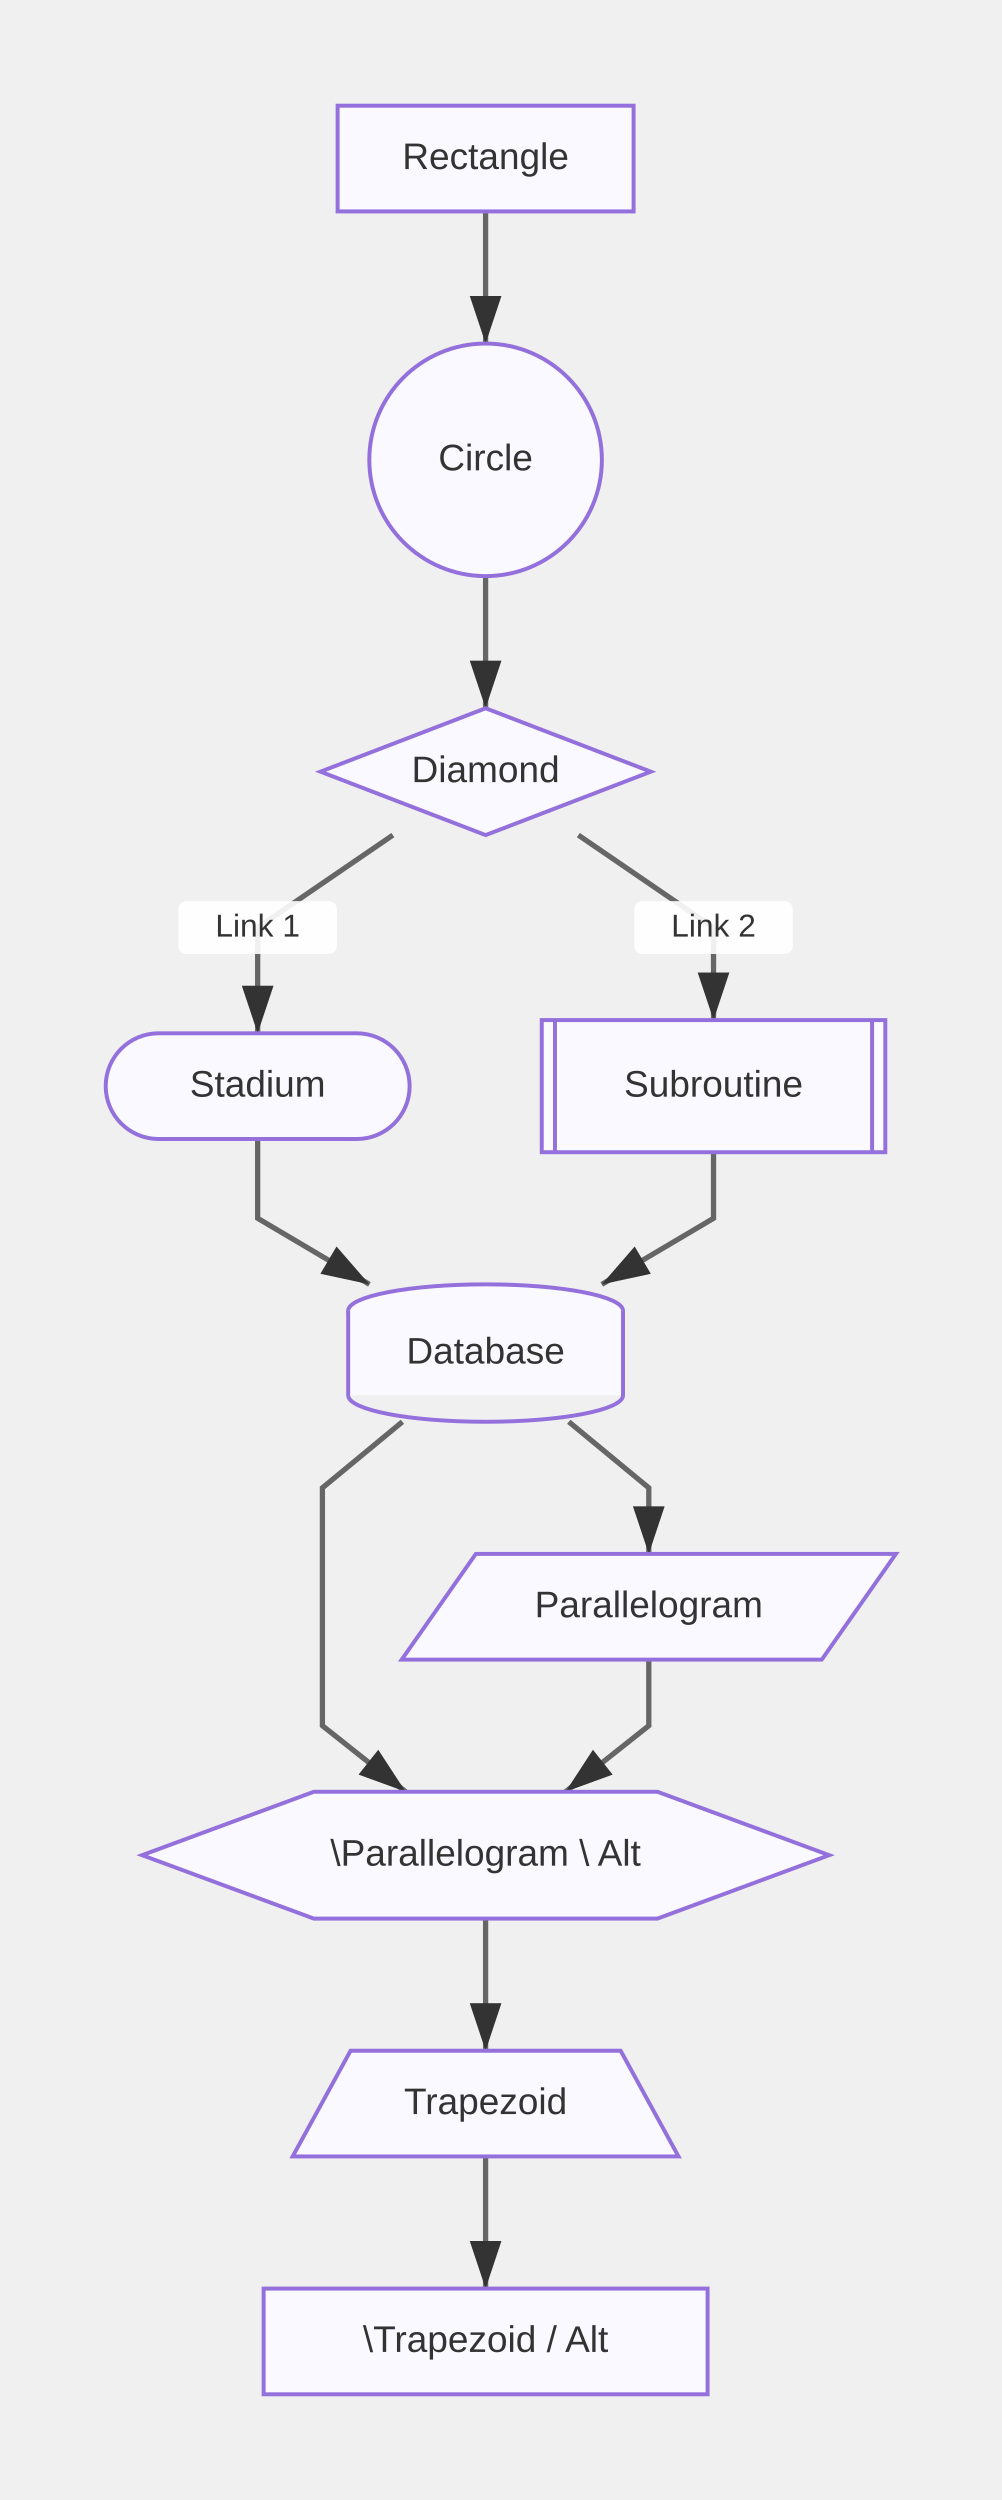
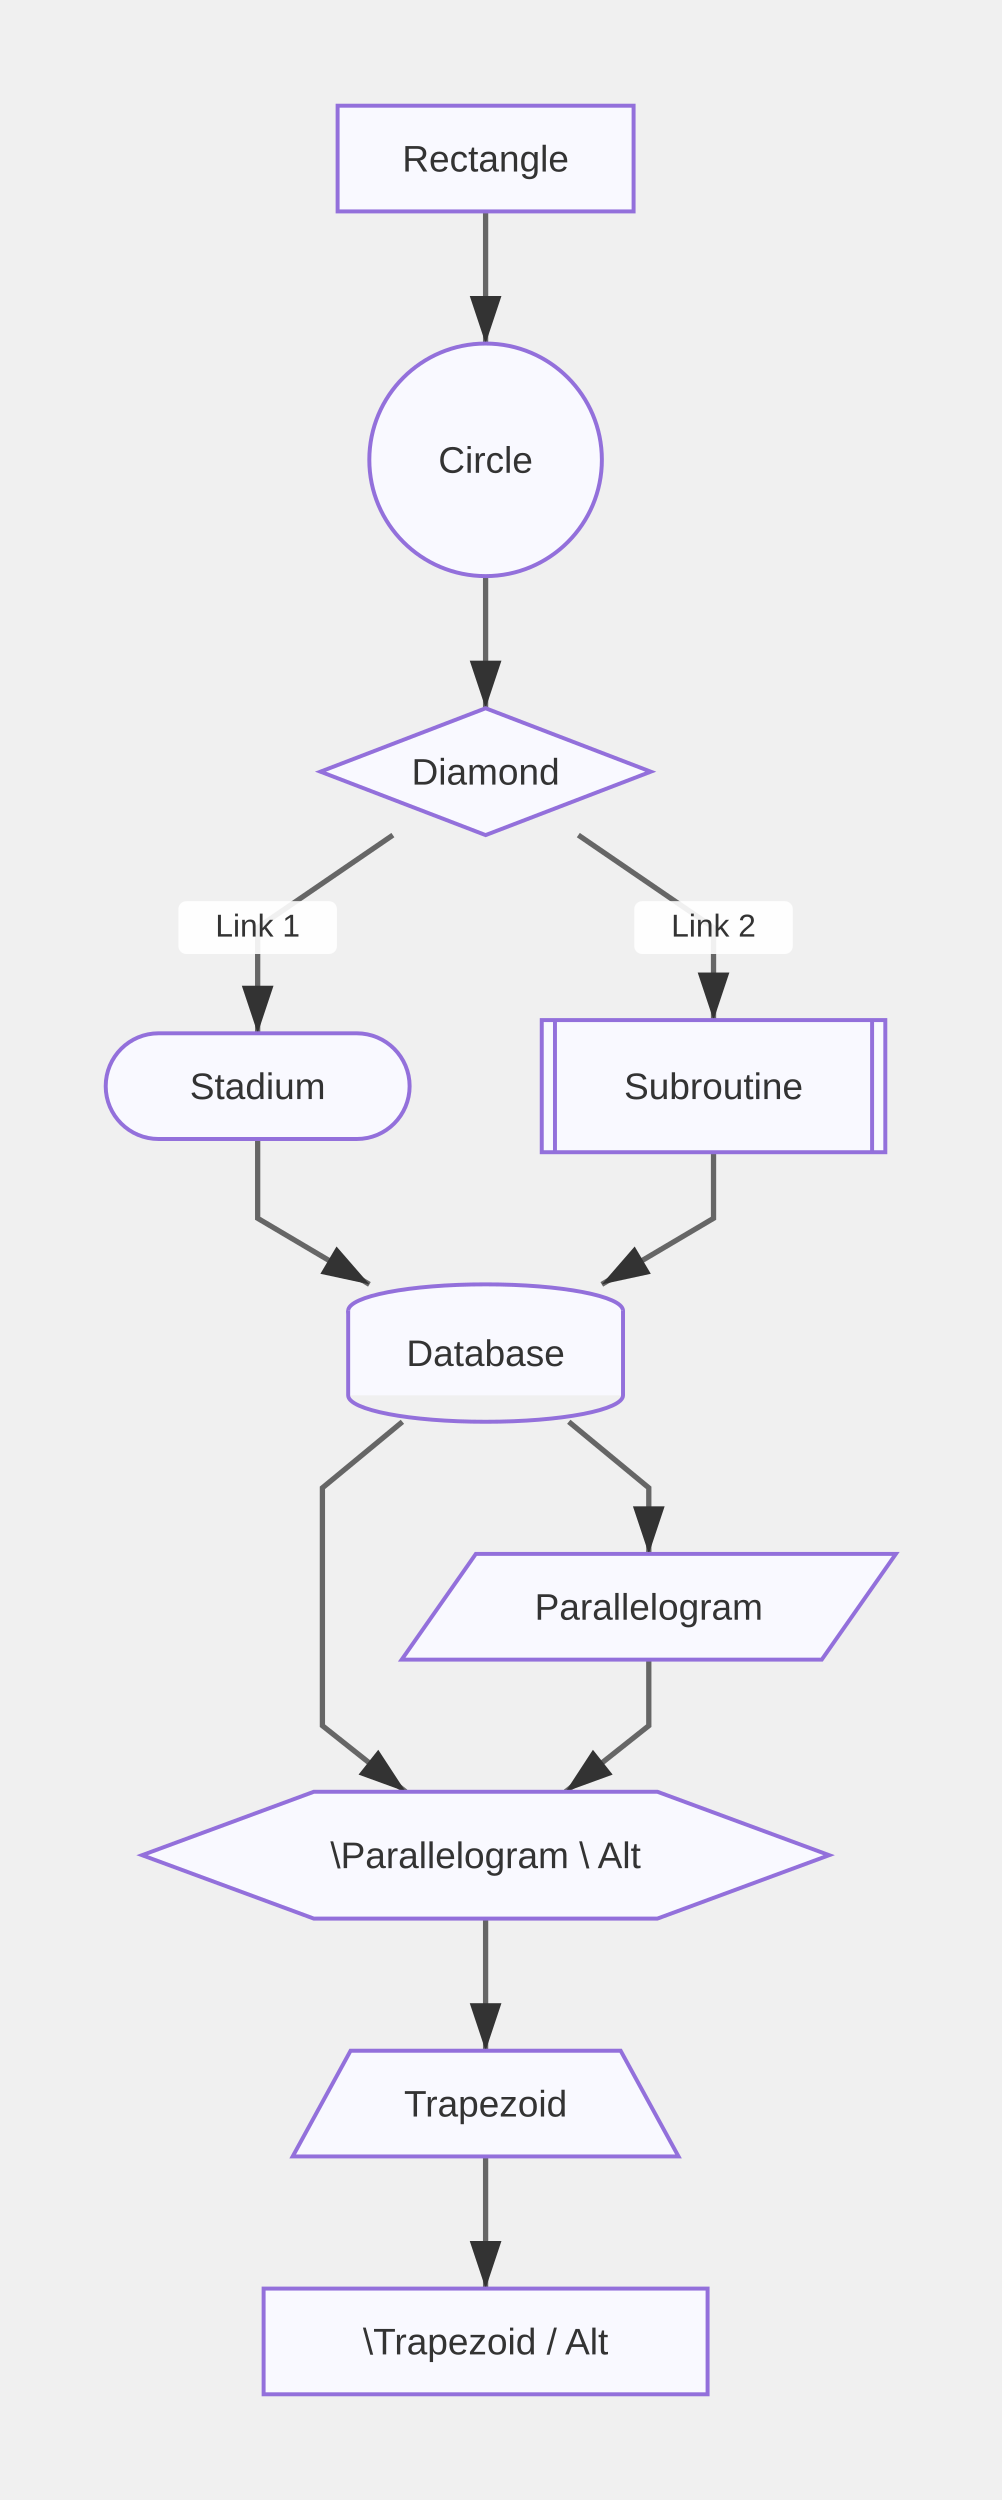
<svg xmlns="http://www.w3.org/2000/svg" width="379" height="946" viewBox="0 0 379 946">
  <defs>
    <marker id="arrow" markerWidth="10" markerHeight="10" refX="9" refY="3" orient="auto" markerUnits="strokeWidth">
      <path d="M0,0 L0,6 L9,3 z" fill="#333" />
    </marker>
    <marker id="circle-marker" markerWidth="6" markerHeight="6" refX="3" refY="3" orient="auto" markerUnits="strokeWidth">
      <circle cx="3" cy="3" r="3" fill="#333" />
    </marker>
  </defs>
  <path d="M183.75,80 L183.75,105 L183.75,130" stroke="#666" stroke-width="2" fill="none" marker-end="url(#arrow)" />
  <path d="M183.75,218 L183.75,243 L183.75,268" stroke="#666" stroke-width="2" fill="none" marker-end="url(#arrow)" />
  <g>
    <path d="M148.665,316 L97.5,351 L97.5,391" stroke="#666" stroke-width="2" fill="none" marker-end="url(#arrow)" />
    <rect x="67.5" y="341" width="60" height="20" fill="white" opacity="0.9" rx="3" />
    <text x="97.5" y="351" text-anchor="middle" dominant-baseline="middle" font-family="Arial, sans-serif" font-size="12" fill="#333">Link 1</text>
  </g>
  <g>
    <path d="M218.835,316 L270,351 L270,386" stroke="#666" stroke-width="2" fill="none" marker-end="url(#arrow)" />
    <rect x="240" y="341" width="60" height="20" fill="white" opacity="0.9" rx="3" />
    <text x="270" y="351" text-anchor="middle" dominant-baseline="middle" font-family="Arial, sans-serif" font-size="12" fill="#333">Link 2</text>
  </g>
  <path d="M97.5,431 L97.5,461 L139.779,486" stroke="#666" stroke-width="2" fill="none" marker-end="url(#arrow)" />
  <path d="M270,436 L270,461 L227.721,486" stroke="#666" stroke-width="2" fill="none" marker-end="url(#arrow)" />
  <path d="M152.27,538 L122,563 L122,608 L122,653 L153.505,678" stroke="#666" stroke-width="2" fill="none" marker-end="url(#arrow)" />
  <path d="M215.23,538 L245.5,563 L245.5,588" stroke="#666" stroke-width="2" fill="none" marker-end="url(#arrow)" />
  <path d="M245.5,628 L245.5,653 L213.995,678" stroke="#666" stroke-width="2" fill="none" marker-end="url(#arrow)" />
  <path d="M183.75,726 L183.75,751 L183.75,776" stroke="#666" stroke-width="2" fill="none" marker-end="url(#arrow)" />
  <path d="M183.75,816 L183.75,841 L183.75,866" stroke="#666" stroke-width="2" fill="none" marker-end="url(#arrow)" />
  <g id="A">
    <rect x="127.75" y="40" width="112" height="40" rx="0" ry="0" stroke="#9370db" stroke-width="1.5" fill="#f9f9ff" />
-     <text x="183.75" y="60" text-anchor="middle" dominant-baseline="middle" font-family="Arial, sans-serif" font-size="14" fill="#333">Rectangle</text>
+     <text x="183.75" y="64.9" text-anchor="middle" font-family="Arial, sans-serif" font-size="14" fill="#333">Rectangle</text>
  </g>
  <g id="B">
    <circle cx="183.75" cy="174" r="44" stroke="#9370db" stroke-width="1.5" fill="#f9f9ff" />
-     <text x="183.75" y="174" text-anchor="middle" dominant-baseline="middle" font-family="Arial, sans-serif" font-size="14" fill="#333">Circle</text>
+     <text x="183.75" y="178.9" text-anchor="middle" font-family="Arial, sans-serif" font-size="14" fill="#333">Circle</text>
  </g>
  <g id="C">
    <polygon points="183.75,268 246.25,292 183.75,316 121.25,292" stroke="#9370db" stroke-width="1.5" fill="#f9f9ff" />
-     <text x="183.75" y="292" text-anchor="middle" dominant-baseline="middle" font-family="Arial, sans-serif" font-size="14" fill="#333">Diamond</text>
+     <text x="183.75" y="296.9" text-anchor="middle" font-family="Arial, sans-serif" font-size="14" fill="#333">Diamond</text>
  </g>
  <g id="D">
    <rect x="40" y="391" width="115" height="40" rx="20" ry="20" stroke="#9370db" stroke-width="1.5" fill="#f9f9ff" />
-     <text x="97.5" y="411" text-anchor="middle" dominant-baseline="middle" font-family="Arial, sans-serif" font-size="14" fill="#333">Stadium</text>
+     <text x="97.5" y="415.9" text-anchor="middle" font-family="Arial, sans-serif" font-size="14" fill="#333">Stadium</text>
  </g>
  <g id="E">
    <g>
      <rect x="205" y="386" width="130" height="50" rx="0" ry="0" stroke="#9370db" stroke-width="1.5" fill="#f9f9ff" />
      <line x1="210" y1="386" x2="210" y2="436" stroke="#9370db" stroke-width="1.5" />
      <line x1="330" y1="386" x2="330" y2="436" stroke="#9370db" stroke-width="1.5" />
    </g>
-     <text x="270" y="411" text-anchor="middle" dominant-baseline="middle" font-family="Arial, sans-serif" font-size="14" fill="#333">Subroutine</text>
+     <text x="270" y="415.9" text-anchor="middle" font-family="Arial, sans-serif" font-size="14" fill="#333">Subroutine</text>
  </g>
  <g id="F">
    <g>
      <ellipse cx="183.75" cy="496" rx="52" ry="10" stroke="#9370db" stroke-width="1.5" fill="#f9f9ff" />
      <rect x="131.75" y="496" width="104" height="32" stroke="none" fill="#f9f9ff" />
      <path d="M131.75,496 L131.75,528 A52,10 0 0,0 235.75,528 L235.75,496" stroke="#9370db" stroke-width="1.5" fill="none" />
    </g>
-     <text x="183.75" y="512" text-anchor="middle" dominant-baseline="middle" font-family="Arial, sans-serif" font-size="14" fill="#333">Database</text>
+     <text x="183.75" y="516.9" text-anchor="middle" font-family="Arial, sans-serif" font-size="14" fill="#333">Database</text>
  </g>
  <g id="H">
    <polygon points="118.75,678 248.75,678 313.75,702 248.75,726 118.75,726 53.75,702" stroke="#9370db" stroke-width="1.5" fill="#f9f9ff" />
-     <text x="183.75" y="702" text-anchor="middle" dominant-baseline="middle" font-family="Arial, sans-serif" font-size="14" fill="#333">\Parallelogram \ Alt</text>
+     <text x="183.75" y="706.9" text-anchor="middle" font-family="Arial, sans-serif" font-size="14" fill="#333">\Parallelogram \ Alt</text>
  </g>
  <g id="G">
    <polygon points="180.05,588 339,588 310.95,628 152,628" stroke="#9370db" stroke-width="1.5" fill="#f9f9ff" />
-     <text x="245.5" y="608" text-anchor="middle" dominant-baseline="middle" font-family="Arial, sans-serif" font-size="14" fill="#333">Parallelogram</text>
+     <text x="245.5" y="612.9" text-anchor="middle" font-family="Arial, sans-serif" font-size="14" fill="#333">Parallelogram</text>
  </g>
  <g id="I">
    <polygon points="132.65,776 234.85,776 256.75,816 110.75,816" stroke="#9370db" stroke-width="1.5" fill="#f9f9ff" />
-     <text x="183.75" y="796" text-anchor="middle" dominant-baseline="middle" font-family="Arial, sans-serif" font-size="14" fill="#333">Trapezoid</text>
+     <text x="183.75" y="800.9" text-anchor="middle" font-family="Arial, sans-serif" font-size="14" fill="#333">Trapezoid</text>
  </g>
  <g id="J">
    <rect x="99.75" y="866" width="168" height="40" rx="0" ry="0" stroke="#9370db" stroke-width="1.5" fill="#f9f9ff" />
-     <text x="183.75" y="886" text-anchor="middle" dominant-baseline="middle" font-family="Arial, sans-serif" font-size="14" fill="#333">\Trapezoid / Alt</text>
+     <text x="183.75" y="890.9" text-anchor="middle" font-family="Arial, sans-serif" font-size="14" fill="#333">\Trapezoid / Alt</text>
  </g>
</svg>
